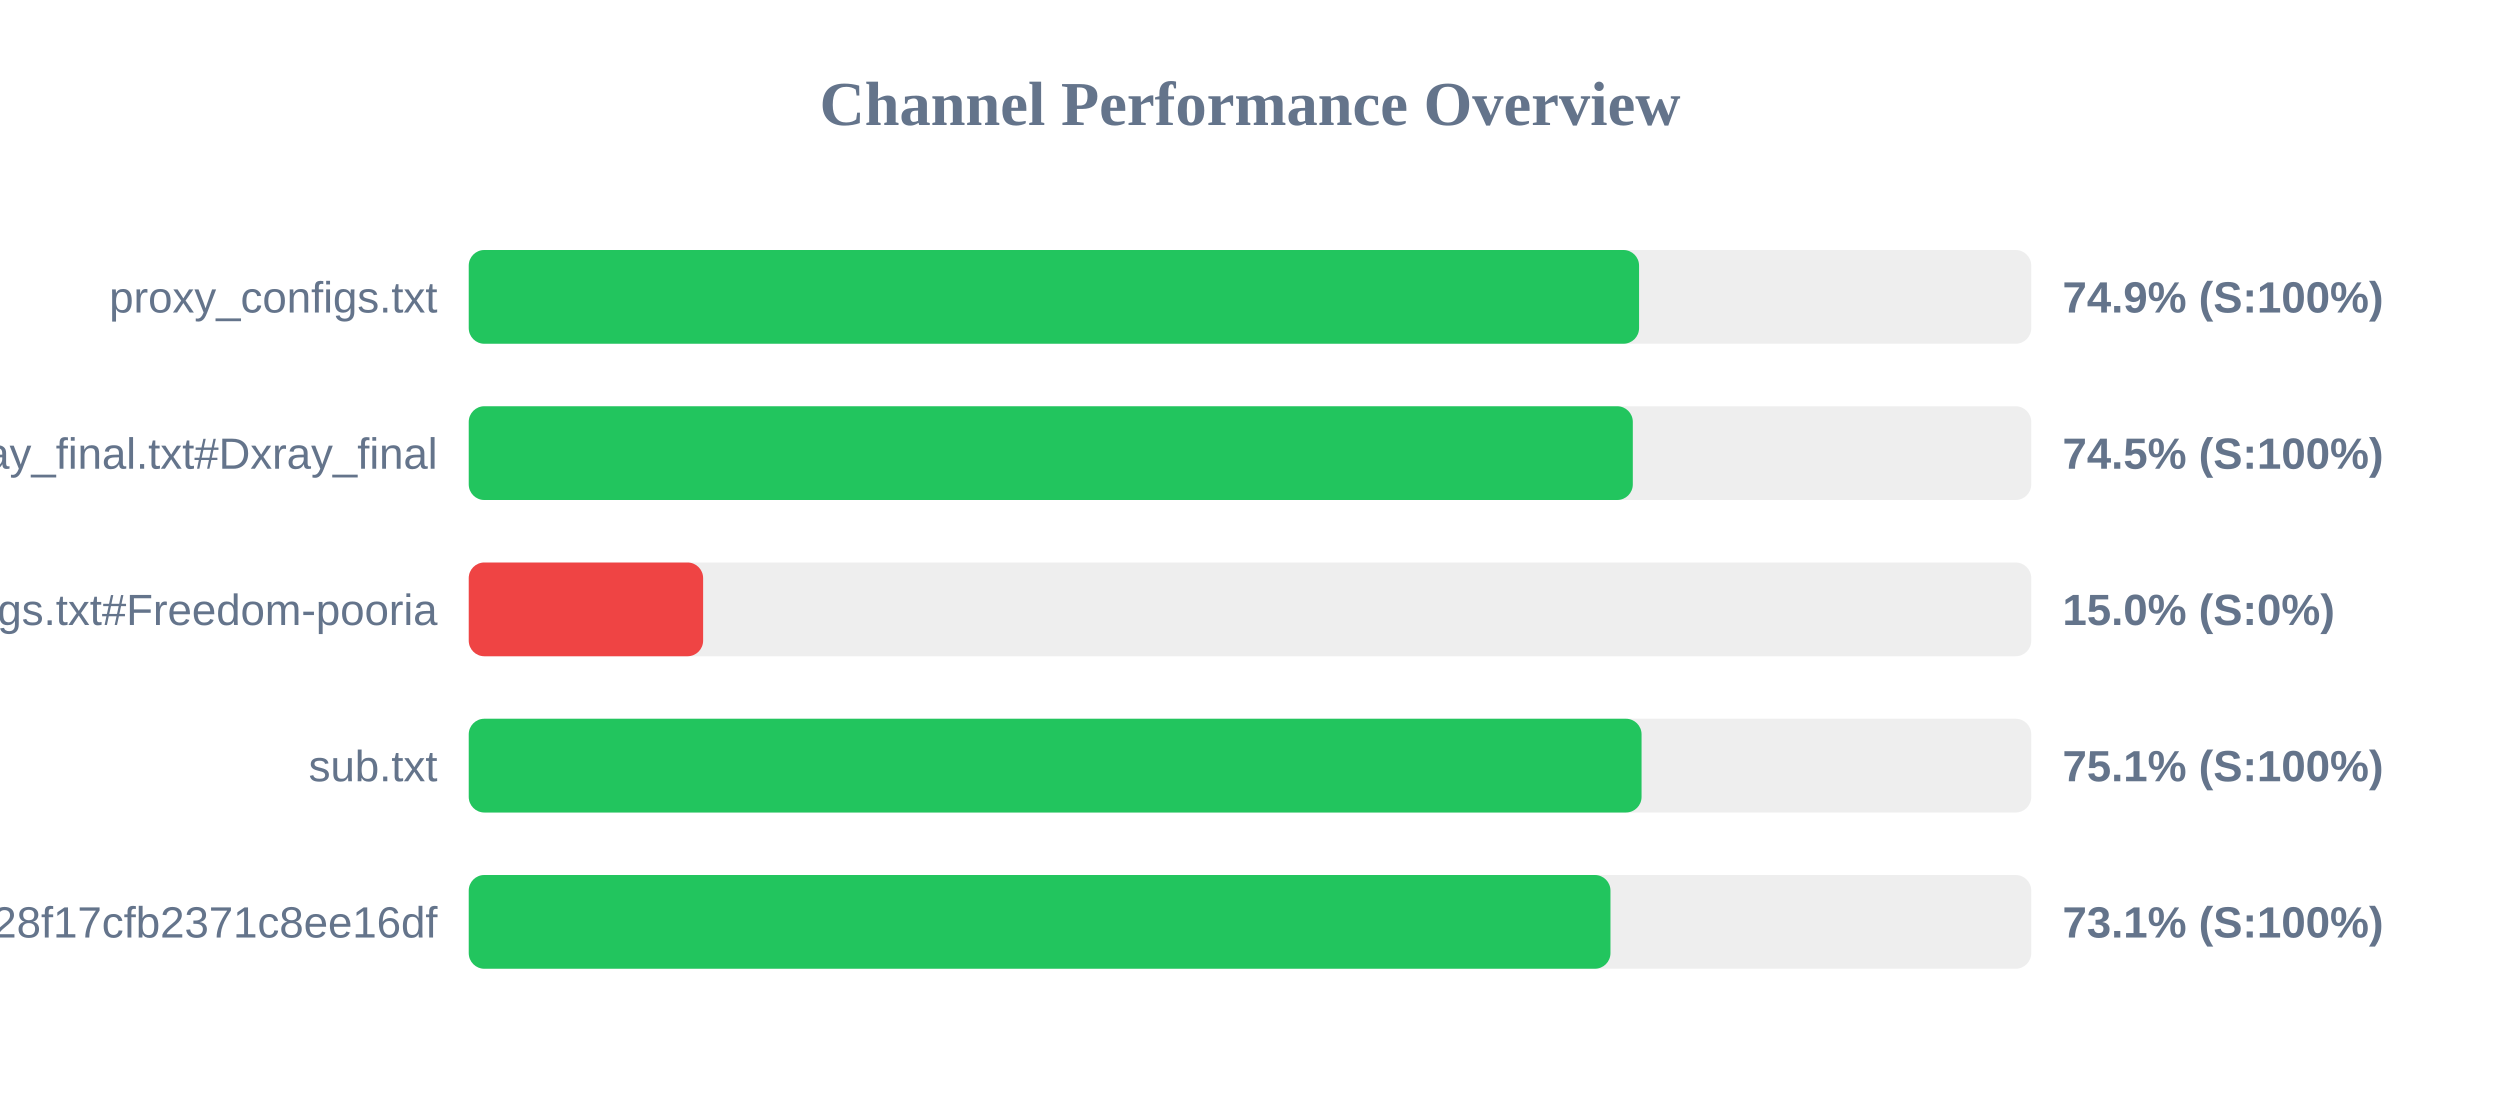
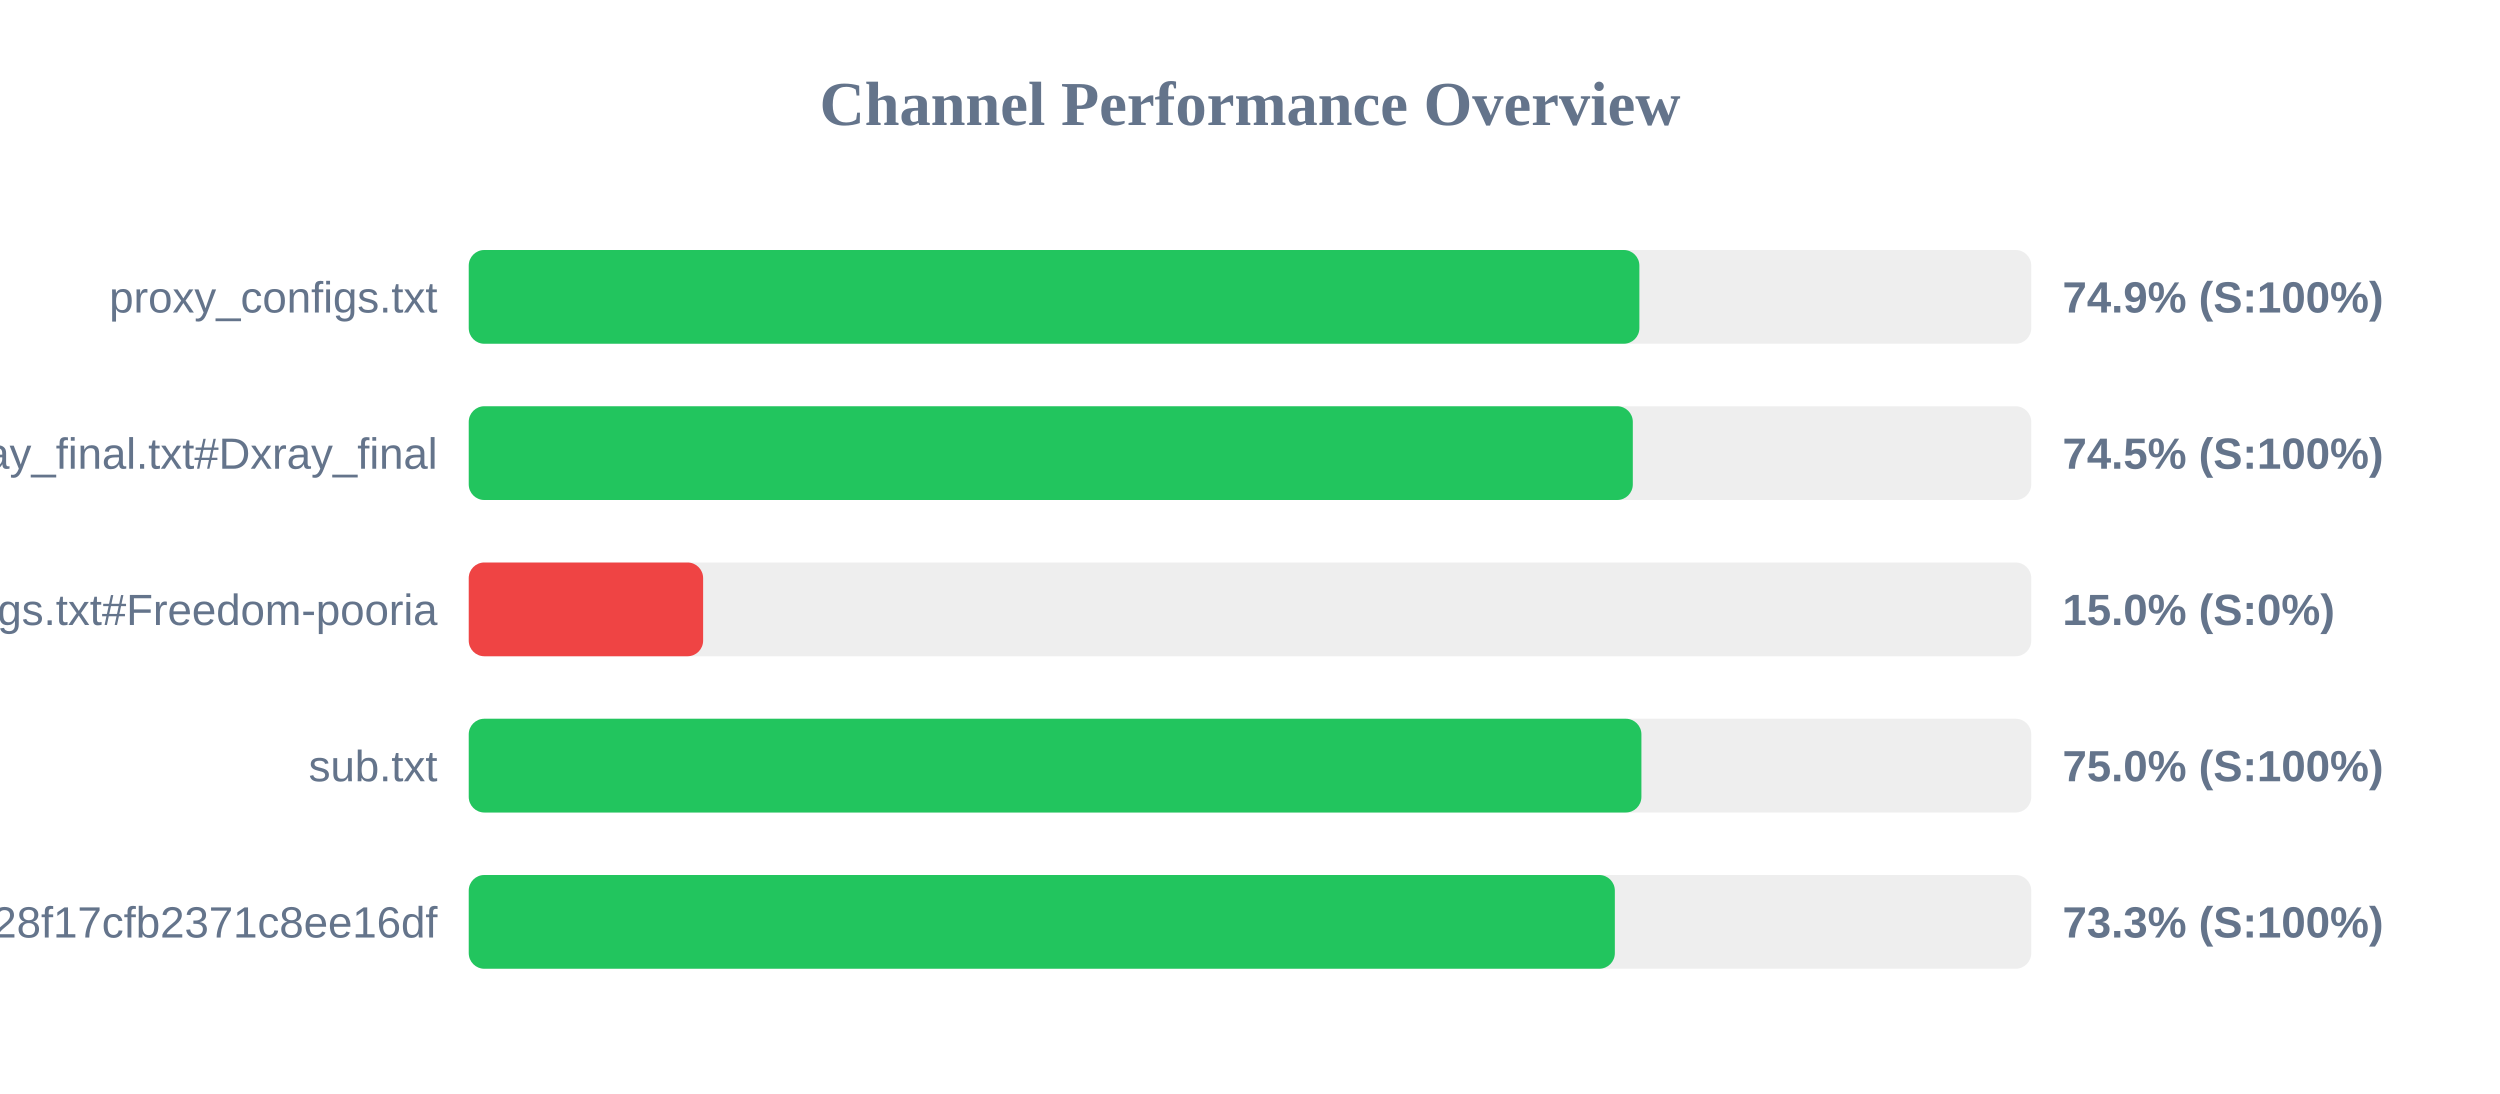
<svg xmlns="http://www.w3.org/2000/svg" width="800" height="350" version="1.1">
  <style>
        .row { font: 14px Arial; fill: #64748b; }
        .score { font: bold 14px Arial; fill: #64748b; }
    </style>
  <text x="400" y="40" text-anchor="middle" font-size="20px" font-weight="bold" fill="#64748b">Channel Performance Overview</text>
  <rect x="150" y="80" width="500" height="30" fill="#eee" rx="5" />
-   <rect x="150" y="80" width="374.5" height="30" fill="#22c55e" rx="5" />
+   <rect x="150" y="80" width="374.6" height="30" fill="#22c55e" rx="5" />
  <text x="140" y="100" text-anchor="end" class="row">proxy_configs.txt</text>
  <text x="660" y="100" text-anchor="start" class="score">74.9% (S:100%)</text>
  <rect x="150" y="130" width="500" height="30" fill="#eee" rx="5" />
  <rect x="150" y="130" width="372.5" height="30" fill="#22c55e" rx="5" />
  <text x="140" y="150" text-anchor="end" class="row">xray_final.txt#Dxray_final</text>
  <text x="660" y="150" text-anchor="start" class="score">74.5% (S:100%)</text>
  <rect x="150" y="180" width="500" height="30" fill="#eee" rx="5" />
  <rect x="150" y="180" width="75.0" height="30" fill="#ef4444" rx="5" />
  <text x="140" y="200" text-anchor="end" class="row">v2ray_configs.txt#Freedom-pooria</text>
  <text x="660" y="200" text-anchor="start" class="score">15.0% (S:0%)</text>
  <rect x="150" y="230" width="500" height="30" fill="#eee" rx="5" />
-   <rect x="150" y="230" width="375.3" height="30" fill="#22c55e" rx="5" />
+   <rect x="150" y="230" width="375.25" height="30" fill="#22c55e" rx="5" />
  <text x="140" y="250" text-anchor="end" class="row">sub.txt</text>
-   <text x="660" y="250" text-anchor="start" class="score">75.1% (S:100%)</text>
+   <text x="660" y="250" text-anchor="start" class="score">75.0% (S:100%)</text>
  <rect x="150" y="280" width="500" height="30" fill="#eee" rx="5" />
-   <rect x="150" y="280" width="365.35" height="30" fill="#22c55e" rx="5" />
+   <rect x="150" y="280" width="366.75" height="30" fill="#22c55e" rx="5" />
  <text x="140" y="300" text-anchor="end" class="row">?token=fedfed7b41b828f17cfb2371c8ee16df</text>
-   <text x="660" y="300" text-anchor="start" class="score">73.1% (S:100%)</text>
+   <text x="660" y="300" text-anchor="start" class="score">73.3% (S:100%)</text>
</svg>
